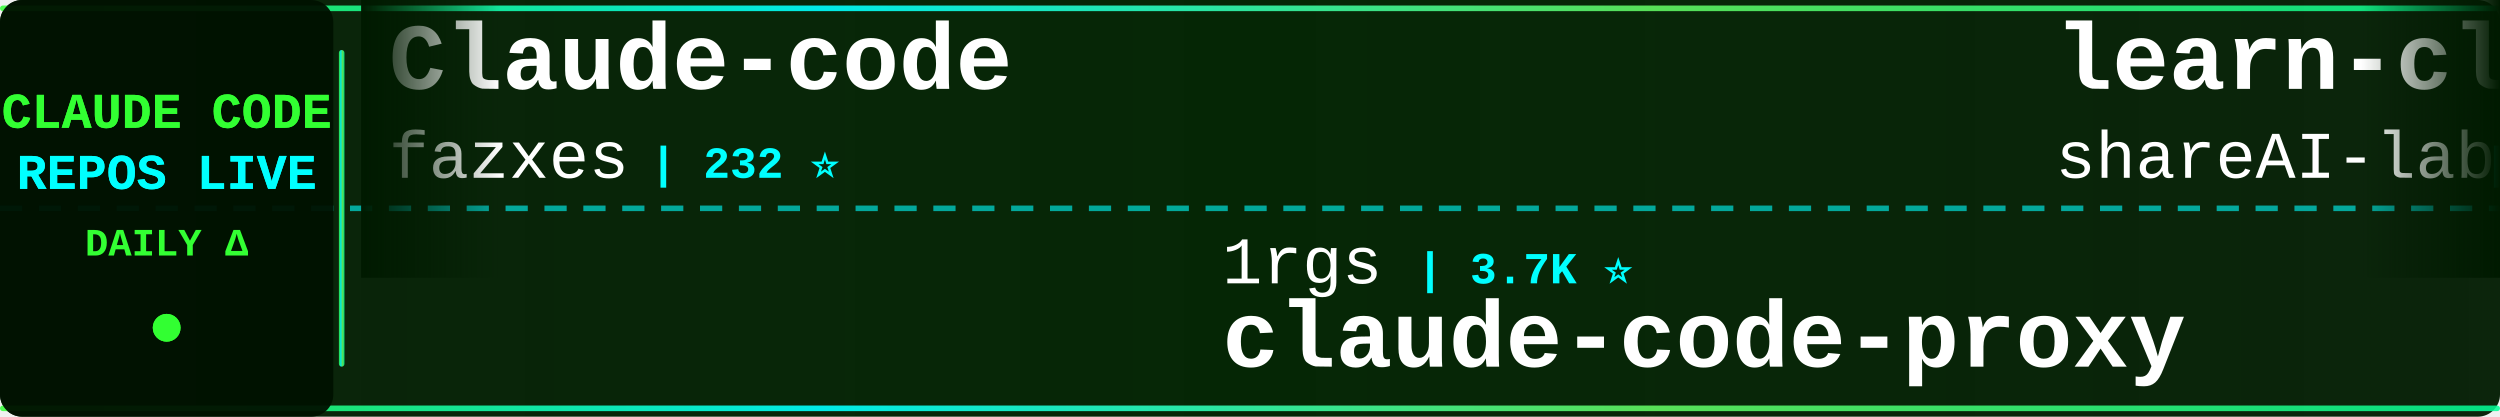
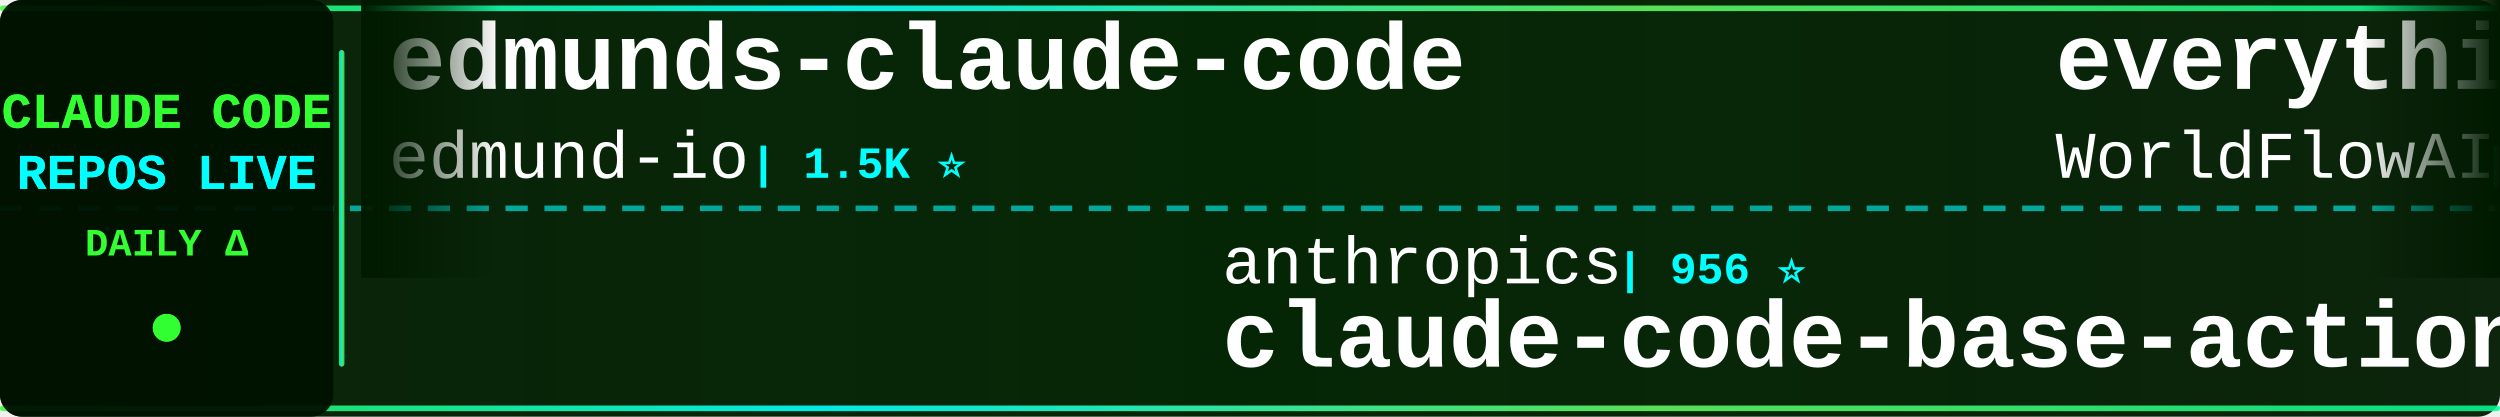
<svg xmlns="http://www.w3.org/2000/svg" width="900" height="150">
  <defs>
    <linearGradient id="tickerBg" x1="0%" y1="0%" x2="100%" y2="0%">
      <stop offset="0%" style="stop-color:#001a00;stop-opacity:0.95" />
      <stop offset="50%" style="stop-color:#002200;stop-opacity:0.98" />
      <stop offset="100%" style="stop-color:#001a00;stop-opacity:0.95" />
    </linearGradient>
    <linearGradient id="borderGrad" x1="0%" y1="0%" x2="100%" y2="0%">
      <stop offset="0%" style="stop-color:#33ff33;stop-opacity:0.85">
        <animate attributeName="stop-opacity" values="0.85;1;0.85" dur="2s" repeatCount="indefinite" />
      </stop>
      <stop offset="33%" style="stop-color:#00ffff;stop-opacity:0.9">
        <animate attributeName="stop-opacity" values="0.9;1;0.9" dur="2.2s" repeatCount="indefinite" />
      </stop>
      <stop offset="66%" style="stop-color:#66ff66;stop-opacity:0.85">
        <animate attributeName="stop-opacity" values="0.85;1;0.85" dur="1.8s" repeatCount="indefinite" />
      </stop>
      <stop offset="100%" style="stop-color:#00ff99;stop-opacity:0.85">
        <animate attributeName="stop-opacity" values="0.85;1;0.85" dur="2s" repeatCount="indefinite" />
      </stop>
    </linearGradient>
    <filter id="textGlow">
      <feGaussianBlur stdDeviation="0.1" result="coloredBlur" />
      <feMerge>
        <feMergeNode in="coloredBlur" />
        <feMergeNode in="SourceGraphic" />
      </feMerge>
    </filter>
    <filter id="metricGlow">
      <feGaussianBlur stdDeviation="0.2" result="coloredBlur" />
      <feMerge>
        <feMergeNode in="coloredBlur" />
        <feMergeNode in="SourceGraphic" />
      </feMerge>
    </filter>
    <linearGradient id="leftFade" x1="0%" y1="0%" x2="100%" y2="0%">
      <stop offset="0%" style="stop-color:#001a00;stop-opacity:1" />
      <stop offset="100%" style="stop-color:#001a00;stop-opacity:0" />
    </linearGradient>
    <linearGradient id="rightFade" x1="0%" y1="0%" x2="100%" y2="0%">
      <stop offset="0%" style="stop-color:#001a00;stop-opacity:0" />
      <stop offset="100%" style="stop-color:#001a00;stop-opacity:1" />
    </linearGradient>
  </defs>
  <rect width="900" height="150" fill="url(#tickerBg)" rx="8" />
  <rect x="0" y="2" width="900" height="2" fill="url(#borderGrad)" rx="1" />
  <rect x="0" y="146" width="900" height="2" fill="url(#borderGrad)" rx="1" />
  <line x1="0" y1="75" x2="900" y2="75" stroke="#00ffff" stroke-width="2" stroke-dasharray="8 6" opacity="0.6" />
  <rect x="0" y="0" width="120" height="150" fill="#001100" opacity="0.95" rx="8" />
  <text x="60" y="46" font-family="'Courier New', monospace" font-size="18" font-weight="bold" fill="#33ff33" text-anchor="middle" filter="url(#textGlow)">
    CLAUDE CODE
  </text>
  <text x="60" y="68" font-family="'Courier New', monospace" font-size="18" font-weight="bold" fill="#00ffff" text-anchor="middle" filter="url(#textGlow)">
    REPOS LIVE
  </text>
  <text x="60" y="92" font-family="'Courier New', monospace" font-size="14" font-weight="bold" fill="#33ff33" text-anchor="middle">
    DAILY Δ
  </text>
  <circle cx="60" cy="118" r="5" fill="#33ff33" filter="url(#metricGlow)">
    <animate attributeName="r" values="4;6;4" dur="1.5s" repeatCount="indefinite" />
    <animate attributeName="opacity" values="0.6;1;0.6" dur="1.5s" repeatCount="indefinite" />
  </circle>
  <rect x="122" y="18" width="2" height="114" fill="url(#borderGrad)" rx="1" />
  <clipPath id="tickerClip">
    <rect x="130" y="0" width="770" height="150" />
  </clipPath>
  <g clip-path="url(#tickerClip)">
    <g id="tickerItems">
      <animateTransform attributeName="transform" attributeType="XML" type="translate" from="0 0" to="-3000 0" dur="54s" repeatCount="indefinite" />
      <g transform="translate(0, 0)">
-         <text x="140" y="32" font-family="'Courier New', monospace" font-size="34" font-weight="bold" fill="#ffffff">Claude-code</text>
-         <text x="140" y="64" font-family="'Courier New', monospace" font-size="24" font-weight="normal" fill="#ffffff" opacity="1.0">fazxes</text>
-         <text x="234" y="64" font-family="'Courier New', monospace" font-size="16" font-weight="bold" fill="#00ffff"> | 232 ⭐</text>
+         <text x="140" y="32" font-family="'Courier New', monospace" font-size="34" font-weight="bold" fill="#ffffff">edmunds-claude-code</text>
+         <text x="140" y="64" font-family="'Courier New', monospace" font-size="24" font-weight="normal" fill="#ffffff" opacity="1.0">edmund-io</text>
+         <text x="270" y="64" font-family="'Courier New', monospace" font-size="16" font-weight="bold" fill="#00ffff"> | 1.5K ⭐</text>
      </g>
      <g transform="translate(300, 0)">
-         <text x="140" y="102" font-family="'Courier New', monospace" font-size="24" font-weight="normal" fill="#ffffff" opacity="1.0">1rgs</text>
-         <text x="210" y="102" font-family="'Courier New', monospace" font-size="16" font-weight="bold" fill="#00ffff"> | 3.7K ⭐</text>
-         <text x="140" y="132" font-family="'Courier New', monospace" font-size="34" font-weight="bold" fill="#ffffff">claude-code-proxy</text>
+         <text x="140" y="102" font-family="'Courier New', monospace" font-size="24" font-weight="normal" fill="#ffffff" opacity="1.0">anthropics</text>
+         <text x="282" y="102" font-family="'Courier New', monospace" font-size="16" font-weight="bold" fill="#00ffff"> | 956 ⭐</text>
+         <text x="140" y="132" font-family="'Courier New', monospace" font-size="34" font-weight="bold" fill="#ffffff">claude-code-base-action</text>
      </g>
      <g transform="translate(600, 0)">
-         <text x="140" y="32" font-family="'Courier New', monospace" font-size="34" font-weight="bold" fill="#ffffff">learn-claude-code</text>
-         <text x="140" y="64" font-family="'Courier New', monospace" font-size="24" font-weight="normal" fill="#ffffff" opacity="1.0">shareAI-lab</text>
-         <text x="294" y="64" font-family="'Courier New', monospace" font-size="16" font-weight="bold" fill="#00ffff"> | 75.2K ⭐ +11</text>
+         <text x="140" y="32" font-family="'Courier New', monospace" font-size="34" font-weight="bold" fill="#ffffff">everything-claude-code</text>
+         <text x="140" y="64" font-family="'Courier New', monospace" font-size="24" font-weight="normal" fill="#ffffff" opacity="1.0">WorldFlowAI</text>
+         <text x="294" y="64" font-family="'Courier New', monospace" font-size="16" font-weight="bold" fill="#00ffff"> | 1.7K ⭐ +6</text>
      </g>
      <g transform="translate(900, 0)">
-         <text x="140" y="102" font-family="'Courier New', monospace" font-size="24" font-weight="normal" fill="#ffffff" opacity="1.0">huangserva</text>
-         <text x="282" y="102" font-family="'Courier New', monospace" font-size="16" font-weight="bold" fill="#00ffff"> | 623 ⭐</text>
-         <text x="140" y="132" font-family="'Courier New', monospace" font-size="34" font-weight="bold" fill="#ffffff">claude-code-cli</text>
+         <text x="140" y="102" font-family="'Courier New', monospace" font-size="24" font-weight="normal" fill="#ffffff" opacity="1.0">VILA-Lab</text>
+         <text x="258" y="102" font-family="'Courier New', monospace" font-size="16" font-weight="bold" fill="#00ffff"> | 2.1K ⭐</text>
+         <text x="140" y="132" font-family="'Courier New', monospace" font-size="34" font-weight="bold" fill="#ffffff">Dive-into-Claude-Code</text>
      </g>
      <g transform="translate(1200, 0)">
-         <text x="140" y="32" font-family="'Courier New', monospace" font-size="34" font-weight="bold" fill="#ffffff">claude-code-proxy</text>
-         <text x="140" y="64" font-family="'Courier New', monospace" font-size="24" font-weight="normal" fill="#ffffff" opacity="1.0">fuergaosi233</text>
-         <text x="306" y="64" font-family="'Courier New', monospace" font-size="16" font-weight="bold" fill="#00ffff"> | 2.8K ⭐</text>
+         <text x="140" y="32" font-family="'Courier New', monospace" font-size="34" font-weight="bold" fill="#ffffff">arcads-claude-code</text>
+         <text x="140" y="64" font-family="'Courier New', monospace" font-size="24" font-weight="normal" fill="#ffffff" opacity="1.0">krusemediallc</text>
+         <text x="318" y="64" font-family="'Courier New', monospace" font-size="16" font-weight="bold" fill="#00ffff"> | 1.4K ⭐</text>
      </g>
      <g transform="translate(1500, 0)">
-         <text x="140" y="102" font-family="'Courier New', monospace" font-size="24" font-weight="normal" fill="#ffffff" opacity="1.0">multica-ai</text>
-         <text x="282" y="102" font-family="'Courier New', monospace" font-size="16" font-weight="bold" fill="#00ffff"> | 206.5K ⭐ +93</text>
-         <text x="140" y="132" font-family="'Courier New', monospace" font-size="34" font-weight="bold" fill="#ffffff">andrej-karpathy-skills</text>
+         <text x="140" y="102" font-family="'Courier New', monospace" font-size="24" font-weight="normal" fill="#ffffff" opacity="1.0">anthropics</text>
+         <text x="282" y="102" font-family="'Courier New', monospace" font-size="16" font-weight="bold" fill="#00ffff"> | 8.7K ⭐ +1</text>
+         <text x="140" y="132" font-family="'Courier New', monospace" font-size="34" font-weight="bold" fill="#ffffff">claude-code-action</text>
      </g>
      <g transform="translate(1800, 0)">
-         <text x="140" y="32" font-family="'Courier New', monospace" font-size="34" font-weight="bold" fill="#ffffff">claude-code-system-promp...</text>
-         <text x="140" y="64" font-family="'Courier New', monospace" font-size="24" font-weight="normal" fill="#ffffff" opacity="1.0">Piebald-AI</text>
-         <text x="282" y="64" font-family="'Courier New', monospace" font-size="16" font-weight="bold" fill="#00ffff"> | 12.4K ⭐ +1</text>
+         <text x="140" y="32" font-family="'Courier New', monospace" font-size="34" font-weight="bold" fill="#ffffff">claude-code-source</text>
+         <text x="140" y="64" font-family="'Courier New', monospace" font-size="24" font-weight="normal" fill="#ffffff" opacity="1.0">hangsman</text>
+         <text x="258" y="64" font-family="'Courier New', monospace" font-size="16" font-weight="bold" fill="#00ffff"> | 790 ⭐</text>
      </g>
      <g transform="translate(2100, 0)">
-         <text x="140" y="102" font-family="'Courier New', monospace" font-size="24" font-weight="normal" fill="#ffffff" opacity="1.0">Pimzino</text>
-         <text x="246" y="102" font-family="'Courier New', monospace" font-size="16" font-weight="bold" fill="#00ffff"> | 3.9K ⭐ +1</text>
-         <text x="140" y="132" font-family="'Courier New', monospace" font-size="34" font-weight="bold" fill="#ffffff">claude-code-spec-workflo...</text>
+         <text x="140" y="102" font-family="'Courier New', monospace" font-size="24" font-weight="normal" fill="#ffffff" opacity="1.0">JrCx7scC</text>
+         <text x="258" y="102" font-family="'Courier New', monospace" font-size="16" font-weight="bold" fill="#00ffff"> | 374 ⭐</text>
+         <text x="140" y="132" font-family="'Courier New', monospace" font-size="34" font-weight="bold" fill="#ffffff">claude-code-source</text>
      </g>
      <g transform="translate(2400, 0)">
-         <text x="140" y="32" font-family="'Courier New', monospace" font-size="34" font-weight="bold" fill="#ffffff">claude-code-local</text>
-         <text x="140" y="64" font-family="'Courier New', monospace" font-size="24" font-weight="normal" fill="#ffffff" opacity="1.0">nicedreamzapp</text>
-         <text x="318" y="64" font-family="'Courier New', monospace" font-size="16" font-weight="bold" fill="#00ffff"> | 3.2K ⭐</text>
+         <text x="140" y="32" font-family="'Courier New', monospace" font-size="34" font-weight="bold" fill="#ffffff">andrej-karpathy-skills</text>
+         <text x="140" y="64" font-family="'Courier New', monospace" font-size="24" font-weight="normal" fill="#ffffff" opacity="1.0">multica-ai</text>
+         <text x="282" y="64" font-family="'Courier New', monospace" font-size="16" font-weight="bold" fill="#00ffff"> | 206.7K ⭐ +134</text>
      </g>
      <g transform="translate(2700, 0)">
-         <text x="140" y="102" font-family="'Courier New', monospace" font-size="24" font-weight="normal" fill="#ffffff" opacity="1.0">hangsman</text>
-         <text x="258" y="102" font-family="'Courier New', monospace" font-size="16" font-weight="bold" fill="#00ffff"> | 790 ⭐</text>
-         <text x="140" y="132" font-family="'Courier New', monospace" font-size="34" font-weight="bold" fill="#ffffff">claude-code-source</text>
+         <text x="140" y="102" font-family="'Courier New', monospace" font-size="24" font-weight="normal" fill="#ffffff" opacity="1.0">anthropics</text>
+         <text x="282" y="102" font-family="'Courier New', monospace" font-size="16" font-weight="bold" fill="#00ffff"> | 6.0K ⭐ +4</text>
+         <text x="140" y="132" font-family="'Courier New', monospace" font-size="34" font-weight="bold" fill="#ffffff">claude-code-security-rev...</text>
      </g>
      <g transform="translate(3000, 0)">
-         <text x="140" y="32" font-family="'Courier New', monospace" font-size="34" font-weight="bold" fill="#ffffff">Claude-code</text>
-         <text x="140" y="64" font-family="'Courier New', monospace" font-size="24" font-weight="normal" fill="#ffffff" opacity="1.0">fazxes</text>
-         <text x="234" y="64" font-family="'Courier New', monospace" font-size="16" font-weight="bold" fill="#00ffff"> | 232 ⭐</text>
+         <text x="140" y="32" font-family="'Courier New', monospace" font-size="34" font-weight="bold" fill="#ffffff">edmunds-claude-code</text>
+         <text x="140" y="64" font-family="'Courier New', monospace" font-size="24" font-weight="normal" fill="#ffffff" opacity="1.0">edmund-io</text>
+         <text x="270" y="64" font-family="'Courier New', monospace" font-size="16" font-weight="bold" fill="#00ffff"> | 1.5K ⭐</text>
      </g>
      <g transform="translate(3300, 0)">
-         <text x="140" y="102" font-family="'Courier New', monospace" font-size="24" font-weight="normal" fill="#ffffff" opacity="1.0">1rgs</text>
-         <text x="210" y="102" font-family="'Courier New', monospace" font-size="16" font-weight="bold" fill="#00ffff"> | 3.7K ⭐</text>
-         <text x="140" y="132" font-family="'Courier New', monospace" font-size="34" font-weight="bold" fill="#ffffff">claude-code-proxy</text>
+         <text x="140" y="102" font-family="'Courier New', monospace" font-size="24" font-weight="normal" fill="#ffffff" opacity="1.0">anthropics</text>
+         <text x="282" y="102" font-family="'Courier New', monospace" font-size="16" font-weight="bold" fill="#00ffff"> | 956 ⭐</text>
+         <text x="140" y="132" font-family="'Courier New', monospace" font-size="34" font-weight="bold" fill="#ffffff">claude-code-base-action</text>
      </g>
      <g transform="translate(3600, 0)">
-         <text x="140" y="32" font-family="'Courier New', monospace" font-size="34" font-weight="bold" fill="#ffffff">learn-claude-code</text>
-         <text x="140" y="64" font-family="'Courier New', monospace" font-size="24" font-weight="normal" fill="#ffffff" opacity="1.0">shareAI-lab</text>
-         <text x="294" y="64" font-family="'Courier New', monospace" font-size="16" font-weight="bold" fill="#00ffff"> | 75.2K ⭐ +11</text>
+         <text x="140" y="32" font-family="'Courier New', monospace" font-size="34" font-weight="bold" fill="#ffffff">everything-claude-code</text>
+         <text x="140" y="64" font-family="'Courier New', monospace" font-size="24" font-weight="normal" fill="#ffffff" opacity="1.0">WorldFlowAI</text>
+         <text x="294" y="64" font-family="'Courier New', monospace" font-size="16" font-weight="bold" fill="#00ffff"> | 1.7K ⭐ +6</text>
      </g>
      <g transform="translate(3900, 0)">
-         <text x="140" y="102" font-family="'Courier New', monospace" font-size="24" font-weight="normal" fill="#ffffff" opacity="1.0">huangserva</text>
-         <text x="282" y="102" font-family="'Courier New', monospace" font-size="16" font-weight="bold" fill="#00ffff"> | 623 ⭐</text>
-         <text x="140" y="132" font-family="'Courier New', monospace" font-size="34" font-weight="bold" fill="#ffffff">claude-code-cli</text>
+         <text x="140" y="102" font-family="'Courier New', monospace" font-size="24" font-weight="normal" fill="#ffffff" opacity="1.0">VILA-Lab</text>
+         <text x="258" y="102" font-family="'Courier New', monospace" font-size="16" font-weight="bold" fill="#00ffff"> | 2.1K ⭐</text>
+         <text x="140" y="132" font-family="'Courier New', monospace" font-size="34" font-weight="bold" fill="#ffffff">Dive-into-Claude-Code</text>
      </g>
    </g>
  </g>
  <rect x="130" y="0" width="50" height="100" fill="url(#leftFade)" />
  <rect x="850" y="0" width="50" height="100" fill="url(#rightFade)" />
</svg>
